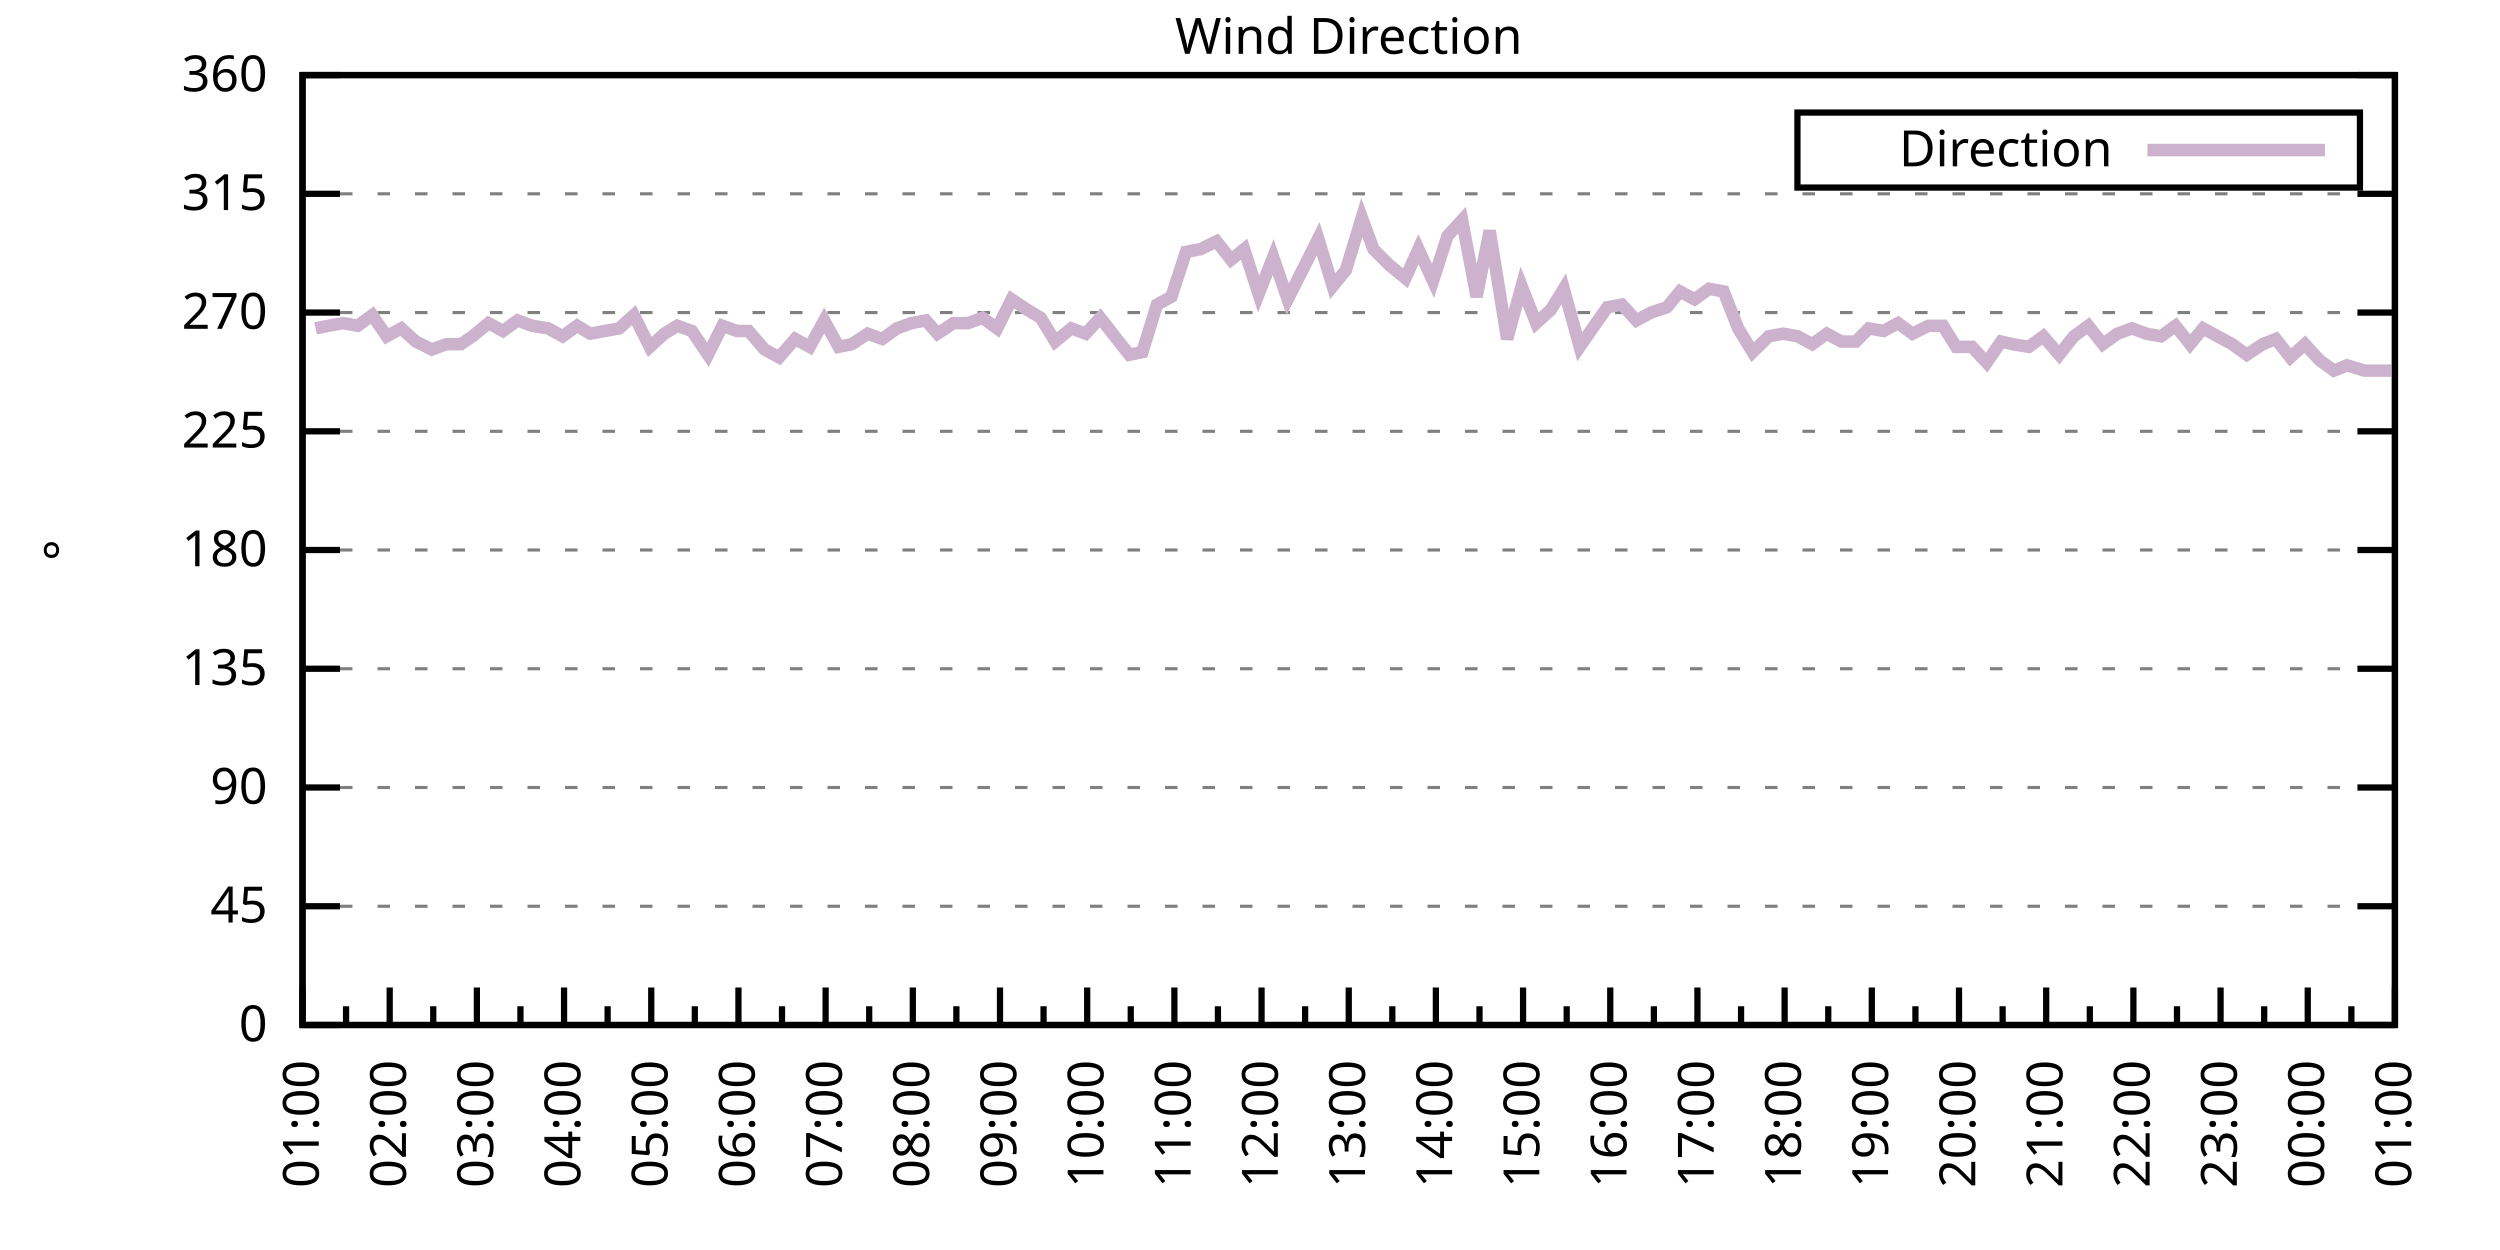
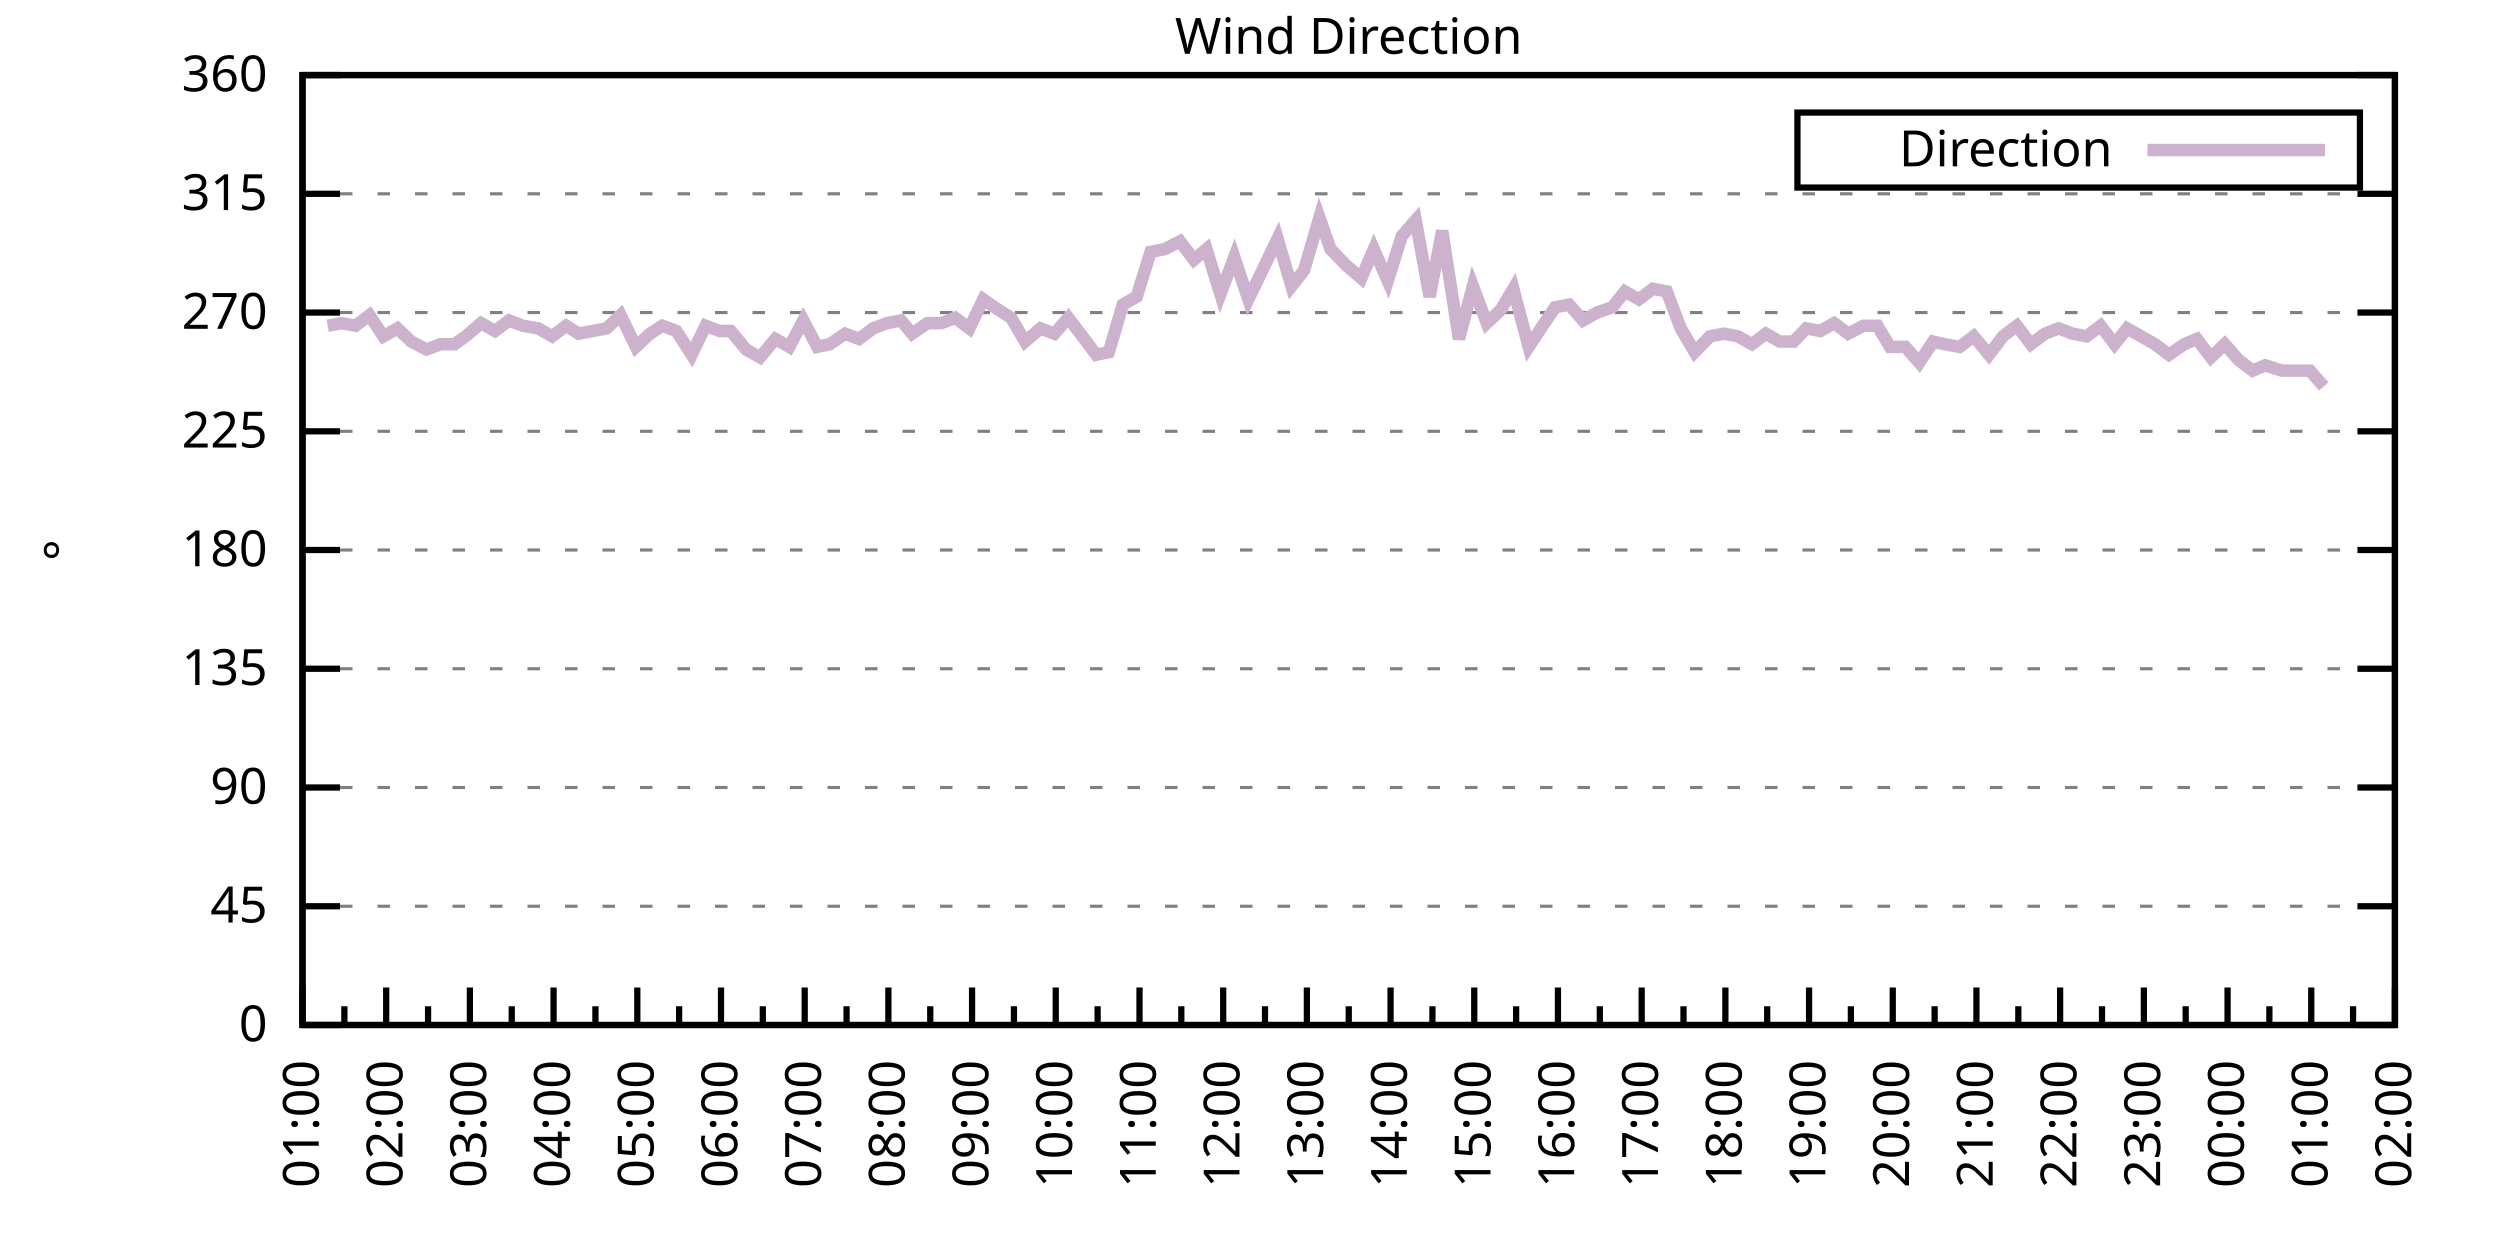
<svg xmlns="http://www.w3.org/2000/svg" xmlns:xlink="http://www.w3.org/1999/xlink" width="400" height="200" viewBox="0 0 400 200">
  <g id="gnuplot_canvas">
    <rect x="0" y="0" width="400" height="200" fill="none" />
    <defs>
      <circle id="gpDot" r="0.5" stroke-width="0.5" stroke="currentColor" />
      <path id="gpPt0" stroke-width="0.333" stroke="currentColor" d="M-1,0 h2 M0,-1 v2" />
      <path id="gpPt1" stroke-width="0.333" stroke="currentColor" d="M-1,-1 L1,1 M1,-1 L-1,1" />
      <path id="gpPt2" stroke-width="0.333" stroke="currentColor" d="M-1,0 L1,0 M0,-1 L0,1 M-1,-1 L1,1 M-1,1 L1,-1" />
      <rect id="gpPt3" stroke-width="0.333" stroke="currentColor" x="-1" y="-1" width="2" height="2" />
      <rect id="gpPt4" stroke-width="0.333" stroke="currentColor" fill="currentColor" x="-1" y="-1" width="2" height="2" />
      <circle id="gpPt5" stroke-width="0.333" stroke="currentColor" cx="0" cy="0" r="1" />
      <use xlink:href="#gpPt5" id="gpPt6" fill="currentColor" stroke="none" />
      <path id="gpPt7" stroke-width="0.333" stroke="currentColor" d="M0,-1.33 L-1.33,0.67 L1.33,0.67 z" />
      <use xlink:href="#gpPt7" id="gpPt8" fill="currentColor" stroke="none" />
      <use xlink:href="#gpPt7" id="gpPt9" stroke="currentColor" transform="rotate(180)" />
      <use xlink:href="#gpPt9" id="gpPt10" fill="currentColor" stroke="none" />
      <use xlink:href="#gpPt3" id="gpPt11" stroke="currentColor" transform="rotate(45)" />
      <use xlink:href="#gpPt11" id="gpPt12" fill="currentColor" stroke="none" />
      <path id="gpPt13" stroke-width="0.333" stroke="currentColor" d="M0,1.330 L1.265,0.411 L0.782,-1.067 L-0.782,-1.076 L-1.265,0.411 z" />
      <use xlink:href="#gpPt13" id="gpPt14" fill="currentColor" stroke="none" />
      <filter id="textbox" filterUnits="objectBoundingBox" x="0" y="0" height="1" width="1">
        <feFlood flood-color="white" flood-opacity="1" result="bgnd" />
        <feComposite in="SourceGraphic" in2="bgnd" operator="atop" />
      </filter>
      <filter id="greybox" filterUnits="objectBoundingBox" x="0" y="0" height="1" width="1">
        <feFlood flood-color="lightgrey" flood-opacity="1" result="grey" />
        <feComposite in="SourceGraphic" in2="grey" operator="atop" />
      </filter>
    </defs>
    <g fill="none" color="white" stroke="currentColor" stroke-width="1.00" stroke-linecap="butt" stroke-linejoin="miter">
</g>
    <g fill="none" color="black" stroke="currentColor" stroke-width="1.00" stroke-linecap="butt" stroke-linejoin="miter">
      <g stroke="none" shape-rendering="crispEdges">
        <polygon fill="rgb(255, 255, 255)" points="48.40,164.00 383.18,164.00 383.18,12.02 48.40,12.02 " />
      </g>
    </g>
    <g fill="none" color="black" stroke="currentColor" stroke-width="1.00" stroke-linecap="butt" stroke-linejoin="miter">
</g>
    <g fill="none" color="black" stroke="black" stroke-width="0.50" stroke-linecap="butt" stroke-linejoin="miter">
</g>
    <g fill="none" color="gray" stroke="currentColor" stroke-width="0.50" stroke-linecap="butt" stroke-linejoin="miter">
      <path stroke="gray" stroke-dasharray="2,4" class="gridline" d="M48.40,164.00 L383.19,164.00  " />
    </g>
    <g fill="none" color="gray" stroke="gray" stroke-width="1.00" stroke-linecap="butt" stroke-linejoin="miter">
</g>
    <g fill="none" color="black" stroke="currentColor" stroke-width="1.00" stroke-linecap="butt" stroke-linejoin="miter">
      <path stroke="black" d="M48.40,164.00 L54.40,164.00 M383.19,164.00 L377.19,164.00  " />
      <g transform="translate(42.80,166.60)" stroke="none" fill="black" font-family="Sans" font-size="8.00" text-anchor="end">
        <text>
          <tspan font-family="Sans"> 0</tspan>
        </text>
      </g>
    </g>
    <g fill="none" color="black" stroke="currentColor" stroke-width="1.00" stroke-linecap="butt" stroke-linejoin="miter">
</g>
    <g fill="none" color="black" stroke="black" stroke-width="0.50" stroke-linecap="butt" stroke-linejoin="miter">
</g>
    <g fill="none" color="gray" stroke="currentColor" stroke-width="0.50" stroke-linecap="butt" stroke-linejoin="miter">
      <path stroke="gray" stroke-dasharray="2,4" class="gridline" d="M48.40,145.00 L383.19,145.00  " />
    </g>
    <g fill="none" color="gray" stroke="gray" stroke-width="1.00" stroke-linecap="butt" stroke-linejoin="miter">
</g>
    <g fill="none" color="black" stroke="currentColor" stroke-width="1.00" stroke-linecap="butt" stroke-linejoin="miter">
      <path stroke="black" d="M48.40,145.00 L54.40,145.00 M383.19,145.00 L377.19,145.00  " />
      <g transform="translate(42.80,147.60)" stroke="none" fill="black" font-family="Sans" font-size="8.00" text-anchor="end">
        <text>
          <tspan font-family="Sans"> 45</tspan>
        </text>
      </g>
    </g>
    <g fill="none" color="black" stroke="currentColor" stroke-width="1.00" stroke-linecap="butt" stroke-linejoin="miter">
</g>
    <g fill="none" color="black" stroke="black" stroke-width="0.50" stroke-linecap="butt" stroke-linejoin="miter">
</g>
    <g fill="none" color="gray" stroke="currentColor" stroke-width="0.50" stroke-linecap="butt" stroke-linejoin="miter">
      <path stroke="gray" stroke-dasharray="2,4" class="gridline" d="M48.40,126.00 L383.19,126.00  " />
    </g>
    <g fill="none" color="gray" stroke="gray" stroke-width="1.00" stroke-linecap="butt" stroke-linejoin="miter">
</g>
    <g fill="none" color="black" stroke="currentColor" stroke-width="1.00" stroke-linecap="butt" stroke-linejoin="miter">
      <path stroke="black" d="M48.40,126.00 L54.40,126.00 M383.19,126.00 L377.19,126.00  " />
      <g transform="translate(42.80,128.60)" stroke="none" fill="black" font-family="Sans" font-size="8.00" text-anchor="end">
        <text>
          <tspan font-family="Sans"> 90</tspan>
        </text>
      </g>
    </g>
    <g fill="none" color="black" stroke="currentColor" stroke-width="1.00" stroke-linecap="butt" stroke-linejoin="miter">
</g>
    <g fill="none" color="black" stroke="black" stroke-width="0.50" stroke-linecap="butt" stroke-linejoin="miter">
</g>
    <g fill="none" color="gray" stroke="currentColor" stroke-width="0.50" stroke-linecap="butt" stroke-linejoin="miter">
      <path stroke="gray" stroke-dasharray="2,4" class="gridline" d="M48.40,107.00 L383.19,107.00  " />
    </g>
    <g fill="none" color="gray" stroke="gray" stroke-width="1.00" stroke-linecap="butt" stroke-linejoin="miter">
</g>
    <g fill="none" color="black" stroke="currentColor" stroke-width="1.00" stroke-linecap="butt" stroke-linejoin="miter">
      <path stroke="black" d="M48.40,107.00 L54.40,107.00 M383.19,107.00 L377.19,107.00  " />
      <g transform="translate(42.80,109.60)" stroke="none" fill="black" font-family="Sans" font-size="8.00" text-anchor="end">
        <text>
          <tspan font-family="Sans"> 135</tspan>
        </text>
      </g>
    </g>
    <g fill="none" color="black" stroke="currentColor" stroke-width="1.00" stroke-linecap="butt" stroke-linejoin="miter">
</g>
    <g fill="none" color="black" stroke="black" stroke-width="0.50" stroke-linecap="butt" stroke-linejoin="miter">
</g>
    <g fill="none" color="gray" stroke="currentColor" stroke-width="0.50" stroke-linecap="butt" stroke-linejoin="miter">
      <path stroke="gray" stroke-dasharray="2,4" class="gridline" d="M48.40,88.00 L383.19,88.00  " />
    </g>
    <g fill="none" color="gray" stroke="gray" stroke-width="1.00" stroke-linecap="butt" stroke-linejoin="miter">
</g>
    <g fill="none" color="black" stroke="currentColor" stroke-width="1.00" stroke-linecap="butt" stroke-linejoin="miter">
      <path stroke="black" d="M48.40,88.00 L54.40,88.00 M383.19,88.00 L377.19,88.00  " />
      <g transform="translate(42.80,90.60)" stroke="none" fill="black" font-family="Sans" font-size="8.00" text-anchor="end">
        <text>
          <tspan font-family="Sans"> 180</tspan>
        </text>
      </g>
    </g>
    <g fill="none" color="black" stroke="currentColor" stroke-width="1.00" stroke-linecap="butt" stroke-linejoin="miter">
</g>
    <g fill="none" color="black" stroke="black" stroke-width="0.50" stroke-linecap="butt" stroke-linejoin="miter">
</g>
    <g fill="none" color="gray" stroke="currentColor" stroke-width="0.50" stroke-linecap="butt" stroke-linejoin="miter">
      <path stroke="gray" stroke-dasharray="2,4" class="gridline" d="M48.40,69.01 L383.19,69.01  " />
    </g>
    <g fill="none" color="gray" stroke="gray" stroke-width="1.00" stroke-linecap="butt" stroke-linejoin="miter">
</g>
    <g fill="none" color="black" stroke="currentColor" stroke-width="1.00" stroke-linecap="butt" stroke-linejoin="miter">
      <path stroke="black" d="M48.40,69.01 L54.40,69.01 M383.19,69.01 L377.19,69.01  " />
      <g transform="translate(42.80,71.61)" stroke="none" fill="black" font-family="Sans" font-size="8.00" text-anchor="end">
        <text>
          <tspan font-family="Sans"> 225</tspan>
        </text>
      </g>
    </g>
    <g fill="none" color="black" stroke="currentColor" stroke-width="1.00" stroke-linecap="butt" stroke-linejoin="miter">
</g>
    <g fill="none" color="black" stroke="black" stroke-width="0.50" stroke-linecap="butt" stroke-linejoin="miter">
</g>
    <g fill="none" color="gray" stroke="currentColor" stroke-width="0.50" stroke-linecap="butt" stroke-linejoin="miter">
      <path stroke="gray" stroke-dasharray="2,4" class="gridline" d="M48.40,50.01 L383.19,50.01  " />
    </g>
    <g fill="none" color="gray" stroke="gray" stroke-width="1.00" stroke-linecap="butt" stroke-linejoin="miter">
</g>
    <g fill="none" color="black" stroke="currentColor" stroke-width="1.00" stroke-linecap="butt" stroke-linejoin="miter">
      <path stroke="black" d="M48.40,50.01 L54.40,50.01 M383.19,50.01 L377.19,50.01  " />
      <g transform="translate(42.80,52.61)" stroke="none" fill="black" font-family="Sans" font-size="8.00" text-anchor="end">
        <text>
          <tspan font-family="Sans"> 270</tspan>
        </text>
      </g>
    </g>
    <g fill="none" color="black" stroke="currentColor" stroke-width="1.00" stroke-linecap="butt" stroke-linejoin="miter">
</g>
    <g fill="none" color="black" stroke="black" stroke-width="0.50" stroke-linecap="butt" stroke-linejoin="miter">
</g>
    <g fill="none" color="gray" stroke="currentColor" stroke-width="0.50" stroke-linecap="butt" stroke-linejoin="miter">
      <path stroke="gray" stroke-dasharray="2,4" class="gridline" d="M48.40,31.01 L383.19,31.01  " />
    </g>
    <g fill="none" color="gray" stroke="gray" stroke-width="1.00" stroke-linecap="butt" stroke-linejoin="miter">
</g>
    <g fill="none" color="black" stroke="currentColor" stroke-width="1.00" stroke-linecap="butt" stroke-linejoin="miter">
      <path stroke="black" d="M48.40,31.01 L54.40,31.01 M383.19,31.01 L377.19,31.01  " />
      <g transform="translate(42.80,33.61)" stroke="none" fill="black" font-family="Sans" font-size="8.00" text-anchor="end">
        <text>
          <tspan font-family="Sans"> 315</tspan>
        </text>
      </g>
    </g>
    <g fill="none" color="black" stroke="currentColor" stroke-width="1.00" stroke-linecap="butt" stroke-linejoin="miter">
</g>
    <g fill="none" color="black" stroke="black" stroke-width="0.50" stroke-linecap="butt" stroke-linejoin="miter">
</g>
    <g fill="none" color="gray" stroke="currentColor" stroke-width="0.50" stroke-linecap="butt" stroke-linejoin="miter">
      <path stroke="gray" stroke-dasharray="2,4" class="gridline" d="M48.40,12.01 L383.19,12.01  " />
    </g>
    <g fill="none" color="gray" stroke="gray" stroke-width="1.00" stroke-linecap="butt" stroke-linejoin="miter">
</g>
    <g fill="none" color="black" stroke="currentColor" stroke-width="1.00" stroke-linecap="butt" stroke-linejoin="miter">
      <path stroke="black" d="M48.40,12.01 L54.40,12.01 M383.19,12.01 L377.19,12.01  " />
      <g transform="translate(42.80,14.61)" stroke="none" fill="black" font-family="Sans" font-size="8.00" text-anchor="end">
        <text>
          <tspan font-family="Sans"> 360</tspan>
        </text>
      </g>
    </g>
    <g fill="none" color="black" stroke="currentColor" stroke-width="1.00" stroke-linecap="butt" stroke-linejoin="miter">
      <path stroke="black" d="M48.40,164.00 L48.40,158.00  " />
      <g transform="translate(51.00,169.60) rotate(270)" stroke="none" fill="black" font-family="Sans" font-size="8.00" text-anchor="end">
        <text>
          <tspan font-family="Sans">01:00</tspan>
        </text>
      </g>
    </g>
    <g fill="none" color="black" stroke="currentColor" stroke-width="1.00" stroke-linecap="butt" stroke-linejoin="miter">
-       <path stroke="black" d="M55.37,164.00 L55.37,161.00 M62.35,164.00 L62.35,158.00  " />
-       <g transform="translate(64.95,169.60) rotate(270)" stroke="none" fill="black" font-family="Sans" font-size="8.00" text-anchor="end">
+       <path stroke="black" d="M55.10,164.00 L55.10,161.00 M61.79,164.00 L61.79,158.00  " />
+       <g transform="translate(64.39,169.60) rotate(270)" stroke="none" fill="black" font-family="Sans" font-size="8.00" text-anchor="end">
        <text>
          <tspan font-family="Sans">02:00</tspan>
        </text>
      </g>
    </g>
    <g fill="none" color="black" stroke="currentColor" stroke-width="1.00" stroke-linecap="butt" stroke-linejoin="miter">
-       <path stroke="black" d="M69.32,164.00 L69.32,161.00 M76.30,164.00 L76.30,158.00  " />
-       <g transform="translate(78.90,169.60) rotate(270)" stroke="none" fill="black" font-family="Sans" font-size="8.00" text-anchor="end">
+       <path stroke="black" d="M68.49,164.00 L68.49,161.00 M75.18,164.00 L75.18,158.00  " />
+       <g transform="translate(77.78,169.60) rotate(270)" stroke="none" fill="black" font-family="Sans" font-size="8.00" text-anchor="end">
        <text>
          <tspan font-family="Sans">03:00</tspan>
        </text>
      </g>
    </g>
    <g fill="none" color="black" stroke="currentColor" stroke-width="1.00" stroke-linecap="butt" stroke-linejoin="miter">
-       <path stroke="black" d="M83.27,164.00 L83.27,161.00 M90.25,164.00 L90.25,158.00  " />
-       <g transform="translate(92.85,169.60) rotate(270)" stroke="none" fill="black" font-family="Sans" font-size="8.00" text-anchor="end">
+       <path stroke="black" d="M81.88,164.00 L81.88,161.00 M88.57,164.00 L88.57,158.00  " />
+       <g transform="translate(91.17,169.60) rotate(270)" stroke="none" fill="black" font-family="Sans" font-size="8.00" text-anchor="end">
        <text>
          <tspan font-family="Sans">04:00</tspan>
        </text>
      </g>
    </g>
    <g fill="none" color="black" stroke="currentColor" stroke-width="1.00" stroke-linecap="butt" stroke-linejoin="miter">
-       <path stroke="black" d="M97.22,164.00 L97.22,161.00 M104.20,164.00 L104.20,158.00  " />
-       <g transform="translate(106.80,169.60) rotate(270)" stroke="none" fill="black" font-family="Sans" font-size="8.00" text-anchor="end">
+       <path stroke="black" d="M95.27,164.00 L95.27,161.00 M101.97,164.00 L101.97,158.00  " />
+       <g transform="translate(104.57,169.60) rotate(270)" stroke="none" fill="black" font-family="Sans" font-size="8.00" text-anchor="end">
        <text>
          <tspan font-family="Sans">05:00</tspan>
        </text>
      </g>
    </g>
    <g fill="none" color="black" stroke="currentColor" stroke-width="1.00" stroke-linecap="butt" stroke-linejoin="miter">
-       <path stroke="black" d="M111.17,164.00 L111.17,161.00 M118.15,164.00 L118.15,158.00  " />
-       <g transform="translate(120.75,169.60) rotate(270)" stroke="none" fill="black" font-family="Sans" font-size="8.00" text-anchor="end">
+       <path stroke="black" d="M108.66,164.00 L108.66,161.00 M115.36,164.00 L115.36,158.00  " />
+       <g transform="translate(117.96,169.60) rotate(270)" stroke="none" fill="black" font-family="Sans" font-size="8.00" text-anchor="end">
        <text>
          <tspan font-family="Sans">06:00</tspan>
        </text>
      </g>
    </g>
    <g fill="none" color="black" stroke="currentColor" stroke-width="1.00" stroke-linecap="butt" stroke-linejoin="miter">
-       <path stroke="black" d="M125.12,164.00 L125.12,161.00 M132.10,164.00 L132.10,158.00  " />
-       <g transform="translate(134.70,169.60) rotate(270)" stroke="none" fill="black" font-family="Sans" font-size="8.00" text-anchor="end">
+       <path stroke="black" d="M122.05,164.00 L122.05,161.00 M128.75,164.00 L128.75,158.00  " />
+       <g transform="translate(131.35,169.60) rotate(270)" stroke="none" fill="black" font-family="Sans" font-size="8.00" text-anchor="end">
        <text>
          <tspan font-family="Sans">07:00</tspan>
        </text>
      </g>
    </g>
    <g fill="none" color="black" stroke="currentColor" stroke-width="1.00" stroke-linecap="butt" stroke-linejoin="miter">
-       <path stroke="black" d="M139.07,164.00 L139.07,161.00 M146.05,164.00 L146.05,158.00  " />
-       <g transform="translate(148.65,169.60) rotate(270)" stroke="none" fill="black" font-family="Sans" font-size="8.00" text-anchor="end">
+       <path stroke="black" d="M135.45,164.00 L135.45,161.00 M142.14,164.00 L142.14,158.00  " />
+       <g transform="translate(144.74,169.60) rotate(270)" stroke="none" fill="black" font-family="Sans" font-size="8.00" text-anchor="end">
        <text>
          <tspan font-family="Sans">08:00</tspan>
        </text>
      </g>
    </g>
    <g fill="none" color="black" stroke="currentColor" stroke-width="1.00" stroke-linecap="butt" stroke-linejoin="miter">
-       <path stroke="black" d="M153.02,164.00 L153.02,161.00 M160.00,164.00 L160.00,158.00  " />
-       <g transform="translate(162.60,169.60) rotate(270)" stroke="none" fill="black" font-family="Sans" font-size="8.00" text-anchor="end">
+       <path stroke="black" d="M148.84,164.00 L148.84,161.00 M155.53,164.00 L155.53,158.00  " />
+       <g transform="translate(158.13,169.60) rotate(270)" stroke="none" fill="black" font-family="Sans" font-size="8.00" text-anchor="end">
        <text>
          <tspan font-family="Sans">09:00</tspan>
        </text>
      </g>
    </g>
    <g fill="none" color="black" stroke="currentColor" stroke-width="1.00" stroke-linecap="butt" stroke-linejoin="miter">
-       <path stroke="black" d="M166.97,164.00 L166.97,161.00 M173.95,164.00 L173.95,158.00  " />
-       <g transform="translate(176.55,169.60) rotate(270)" stroke="none" fill="black" font-family="Sans" font-size="8.00" text-anchor="end">
+       <path stroke="black" d="M162.23,164.00 L162.23,161.00 M168.92,164.00 L168.92,158.00  " />
+       <g transform="translate(171.52,169.60) rotate(270)" stroke="none" fill="black" font-family="Sans" font-size="8.00" text-anchor="end">
        <text>
          <tspan font-family="Sans">10:00</tspan>
        </text>
      </g>
    </g>
    <g fill="none" color="black" stroke="currentColor" stroke-width="1.00" stroke-linecap="butt" stroke-linejoin="miter">
-       <path stroke="black" d="M180.92,164.00 L180.92,161.00 M187.90,164.00 L187.90,158.00  " />
-       <g transform="translate(190.50,169.60) rotate(270)" stroke="none" fill="black" font-family="Sans" font-size="8.00" text-anchor="end">
+       <path stroke="black" d="M175.62,164.00 L175.62,161.00 M182.32,164.00 L182.32,158.00  " />
+       <g transform="translate(184.92,169.60) rotate(270)" stroke="none" fill="black" font-family="Sans" font-size="8.00" text-anchor="end">
        <text>
          <tspan font-family="Sans">11:00</tspan>
        </text>
      </g>
    </g>
    <g fill="none" color="black" stroke="currentColor" stroke-width="1.00" stroke-linecap="butt" stroke-linejoin="miter">
-       <path stroke="black" d="M194.87,164.00 L194.87,161.00 M201.85,164.00 L201.85,158.00  " />
-       <g transform="translate(204.45,169.60) rotate(270)" stroke="none" fill="black" font-family="Sans" font-size="8.00" text-anchor="end">
+       <path stroke="black" d="M189.01,164.00 L189.01,161.00 M195.71,164.00 L195.71,158.00  " />
+       <g transform="translate(198.31,169.60) rotate(270)" stroke="none" fill="black" font-family="Sans" font-size="8.00" text-anchor="end">
        <text>
          <tspan font-family="Sans">12:00</tspan>
        </text>
      </g>
    </g>
    <g fill="none" color="black" stroke="currentColor" stroke-width="1.00" stroke-linecap="butt" stroke-linejoin="miter">
-       <path stroke="black" d="M208.82,164.00 L208.82,161.00 M215.80,164.00 L215.80,158.00  " />
-       <g transform="translate(218.40,169.60) rotate(270)" stroke="none" fill="black" font-family="Sans" font-size="8.00" text-anchor="end">
+       <path stroke="black" d="M202.40,164.00 L202.40,161.00 M209.10,164.00 L209.10,158.00  " />
+       <g transform="translate(211.70,169.60) rotate(270)" stroke="none" fill="black" font-family="Sans" font-size="8.00" text-anchor="end">
        <text>
          <tspan font-family="Sans">13:00</tspan>
        </text>
      </g>
    </g>
    <g fill="none" color="black" stroke="currentColor" stroke-width="1.00" stroke-linecap="butt" stroke-linejoin="miter">
-       <path stroke="black" d="M222.77,164.00 L222.77,161.00 M229.74,164.00 L229.74,158.00  " />
-       <g transform="translate(232.34,169.60) rotate(270)" stroke="none" fill="black" font-family="Sans" font-size="8.00" text-anchor="end">
+       <path stroke="black" d="M215.80,164.00 L215.80,161.00 M222.49,164.00 L222.49,158.00  " />
+       <g transform="translate(225.09,169.60) rotate(270)" stroke="none" fill="black" font-family="Sans" font-size="8.00" text-anchor="end">
        <text>
          <tspan font-family="Sans">14:00</tspan>
        </text>
      </g>
    </g>
    <g fill="none" color="black" stroke="currentColor" stroke-width="1.00" stroke-linecap="butt" stroke-linejoin="miter">
-       <path stroke="black" d="M236.72,164.00 L236.72,161.00 M243.69,164.00 L243.69,158.00  " />
-       <g transform="translate(246.29,169.60) rotate(270)" stroke="none" fill="black" font-family="Sans" font-size="8.00" text-anchor="end">
+       <path stroke="black" d="M229.19,164.00 L229.19,161.00 M235.88,164.00 L235.88,158.00  " />
+       <g transform="translate(238.48,169.60) rotate(270)" stroke="none" fill="black" font-family="Sans" font-size="8.00" text-anchor="end">
        <text>
          <tspan font-family="Sans">15:00</tspan>
        </text>
      </g>
    </g>
    <g fill="none" color="black" stroke="currentColor" stroke-width="1.00" stroke-linecap="butt" stroke-linejoin="miter">
-       <path stroke="black" d="M250.67,164.00 L250.67,161.00 M257.64,164.00 L257.64,158.00  " />
-       <g transform="translate(260.24,169.60) rotate(270)" stroke="none" fill="black" font-family="Sans" font-size="8.00" text-anchor="end">
+       <path stroke="black" d="M242.58,164.00 L242.58,161.00 M249.27,164.00 L249.27,158.00  " />
+       <g transform="translate(251.87,169.60) rotate(270)" stroke="none" fill="black" font-family="Sans" font-size="8.00" text-anchor="end">
        <text>
          <tspan font-family="Sans">16:00</tspan>
        </text>
      </g>
    </g>
    <g fill="none" color="black" stroke="currentColor" stroke-width="1.00" stroke-linecap="butt" stroke-linejoin="miter">
-       <path stroke="black" d="M264.62,164.00 L264.62,161.00 M271.59,164.00 L271.59,158.00  " />
-       <g transform="translate(274.19,169.60) rotate(270)" stroke="none" fill="black" font-family="Sans" font-size="8.00" text-anchor="end">
+       <path stroke="black" d="M255.97,164.00 L255.97,161.00 M262.67,164.00 L262.67,158.00  " />
+       <g transform="translate(265.27,169.60) rotate(270)" stroke="none" fill="black" font-family="Sans" font-size="8.00" text-anchor="end">
        <text>
          <tspan font-family="Sans">17:00</tspan>
        </text>
      </g>
    </g>
    <g fill="none" color="black" stroke="currentColor" stroke-width="1.00" stroke-linecap="butt" stroke-linejoin="miter">
-       <path stroke="black" d="M278.57,164.00 L278.57,161.00 M285.54,164.00 L285.54,158.00  " />
-       <g transform="translate(288.14,169.60) rotate(270)" stroke="none" fill="black" font-family="Sans" font-size="8.00" text-anchor="end">
+       <path stroke="black" d="M269.36,164.00 L269.36,161.00 M276.06,164.00 L276.06,158.00  " />
+       <g transform="translate(278.66,169.60) rotate(270)" stroke="none" fill="black" font-family="Sans" font-size="8.00" text-anchor="end">
        <text>
          <tspan font-family="Sans">18:00</tspan>
        </text>
      </g>
    </g>
    <g fill="none" color="black" stroke="currentColor" stroke-width="1.00" stroke-linecap="butt" stroke-linejoin="miter">
-       <path stroke="black" d="M292.52,164.00 L292.52,161.00 M299.49,164.00 L299.49,158.00  " />
-       <g transform="translate(302.09,169.60) rotate(270)" stroke="none" fill="black" font-family="Sans" font-size="8.00" text-anchor="end">
+       <path stroke="black" d="M282.75,164.00 L282.75,161.00 M289.45,164.00 L289.45,158.00  " />
+       <g transform="translate(292.05,169.60) rotate(270)" stroke="none" fill="black" font-family="Sans" font-size="8.00" text-anchor="end">
        <text>
          <tspan font-family="Sans">19:00</tspan>
        </text>
      </g>
    </g>
    <g fill="none" color="black" stroke="currentColor" stroke-width="1.00" stroke-linecap="butt" stroke-linejoin="miter">
-       <path stroke="black" d="M306.47,164.00 L306.47,161.00 M313.44,164.00 L313.44,158.00  " />
-       <g transform="translate(316.04,169.60) rotate(270)" stroke="none" fill="black" font-family="Sans" font-size="8.00" text-anchor="end">
+       <path stroke="black" d="M296.14,164.00 L296.14,161.00 M302.84,164.00 L302.84,158.00  " />
+       <g transform="translate(305.44,169.60) rotate(270)" stroke="none" fill="black" font-family="Sans" font-size="8.00" text-anchor="end">
        <text>
          <tspan font-family="Sans">20:00</tspan>
        </text>
      </g>
    </g>
    <g fill="none" color="black" stroke="currentColor" stroke-width="1.00" stroke-linecap="butt" stroke-linejoin="miter">
-       <path stroke="black" d="M320.42,164.00 L320.42,161.00 M327.39,164.00 L327.39,158.00  " />
-       <g transform="translate(329.99,169.60) rotate(270)" stroke="none" fill="black" font-family="Sans" font-size="8.00" text-anchor="end">
+       <path stroke="black" d="M309.54,164.00 L309.54,161.00 M316.23,164.00 L316.23,158.00  " />
+       <g transform="translate(318.83,169.60) rotate(270)" stroke="none" fill="black" font-family="Sans" font-size="8.00" text-anchor="end">
        <text>
          <tspan font-family="Sans">21:00</tspan>
        </text>
      </g>
    </g>
    <g fill="none" color="black" stroke="currentColor" stroke-width="1.00" stroke-linecap="butt" stroke-linejoin="miter">
-       <path stroke="black" d="M334.37,164.00 L334.37,161.00 M341.34,164.00 L341.34,158.00  " />
-       <g transform="translate(343.94,169.60) rotate(270)" stroke="none" fill="black" font-family="Sans" font-size="8.00" text-anchor="end">
+       <path stroke="black" d="M322.93,164.00 L322.93,161.00 M329.62,164.00 L329.62,158.00  " />
+       <g transform="translate(332.22,169.60) rotate(270)" stroke="none" fill="black" font-family="Sans" font-size="8.00" text-anchor="end">
        <text>
          <tspan font-family="Sans">22:00</tspan>
        </text>
      </g>
    </g>
    <g fill="none" color="black" stroke="currentColor" stroke-width="1.00" stroke-linecap="butt" stroke-linejoin="miter">
-       <path stroke="black" d="M348.32,164.00 L348.32,161.00 M355.29,164.00 L355.29,158.00  " />
-       <g transform="translate(357.89,169.60) rotate(270)" stroke="none" fill="black" font-family="Sans" font-size="8.00" text-anchor="end">
+       <path stroke="black" d="M336.32,164.00 L336.32,161.00 M343.02,164.00 L343.02,158.00  " />
+       <g transform="translate(345.62,169.60) rotate(270)" stroke="none" fill="black" font-family="Sans" font-size="8.00" text-anchor="end">
        <text>
          <tspan font-family="Sans">23:00</tspan>
        </text>
      </g>
    </g>
    <g fill="none" color="black" stroke="currentColor" stroke-width="1.00" stroke-linecap="butt" stroke-linejoin="miter">
-       <path stroke="black" d="M362.27,164.00 L362.27,161.00 M369.24,164.00 L369.24,158.00  " />
-       <g transform="translate(371.84,169.60) rotate(270)" stroke="none" fill="black" font-family="Sans" font-size="8.00" text-anchor="end">
+       <path stroke="black" d="M349.71,164.00 L349.71,161.00 M356.41,164.00 L356.41,158.00  " />
+       <g transform="translate(359.01,169.60) rotate(270)" stroke="none" fill="black" font-family="Sans" font-size="8.00" text-anchor="end">
        <text>
          <tspan font-family="Sans">00:00</tspan>
        </text>
      </g>
    </g>
    <g fill="none" color="black" stroke="currentColor" stroke-width="1.00" stroke-linecap="butt" stroke-linejoin="miter">
-       <path stroke="black" d="M376.22,164.00 L376.22,161.00 M383.19,164.00 L383.19,158.00  " />
+       <path stroke="black" d="M363.10,164.00 L363.10,161.00 M369.80,164.00 L369.80,158.00  " />
+       <g transform="translate(372.40,169.60) rotate(270)" stroke="none" fill="black" font-family="Sans" font-size="8.00" text-anchor="end">
+         <text>
+           <tspan font-family="Sans">01:00</tspan>
+         </text>
+       </g>
+     </g>
+     <g fill="none" color="black" stroke="currentColor" stroke-width="1.00" stroke-linecap="butt" stroke-linejoin="miter">
+       <path stroke="black" d="M376.49,164.00 L376.49,161.00 M383.19,164.00 L383.19,158.00  " />
      <g transform="translate(385.79,169.60) rotate(270)" stroke="none" fill="black" font-family="Sans" font-size="8.00" text-anchor="end">
        <text>
-           <tspan font-family="Sans">01:00</tspan>
+           <tspan font-family="Sans">02:00</tspan>
        </text>
      </g>
    </g>
    <g fill="none" color="black" stroke="currentColor" stroke-width="1.00" stroke-linecap="butt" stroke-linejoin="miter">
</g>
    <g fill="none" color="black" stroke="currentColor" stroke-width="1.00" stroke-linecap="butt" stroke-linejoin="miter">
      <path stroke="black" d="M48.40,12.01 L48.40,164.00 L383.19,164.00 L383.19,12.01 L48.40,12.01 Z  " />
    </g>
    <g fill="none" color="black" stroke="currentColor" stroke-width="1.00" stroke-linecap="butt" stroke-linejoin="miter">
      <g transform="translate(12.80,88.01) rotate(270)" stroke="none" fill="black" font-family="Sans" font-size="8.00" text-anchor="middle">
        <text>
          <tspan font-family="Sans">°</tspan>
        </text>
      </g>
    </g>
    <g fill="none" color="black" stroke="currentColor" stroke-width="1.00" stroke-linecap="butt" stroke-linejoin="miter">
</g>
    <g fill="none" color="black" stroke="currentColor" stroke-width="1.00" stroke-linecap="butt" stroke-linejoin="miter">
      <path stroke="black" d="M287.59,30.01 L287.59,18.01 L377.59,18.01 L377.59,30.01 L287.59,30.01 Z  " />
    </g>
    <g id="Wind_direction_plot_1">
      <g fill="none" color="white" stroke="black" stroke-width="2.00" stroke-linecap="butt" stroke-linejoin="miter">
</g>
      <g fill="none" color="black" stroke="currentColor" stroke-width="2.00" stroke-linecap="butt" stroke-linejoin="miter">
        <g transform="translate(337.99,26.61)" stroke="none" fill="black" font-family="Sans" font-size="8.00" text-anchor="end">
          <text>
            <tspan font-family="Sans">Direction</tspan>
          </text>
        </g>
      </g>
      <g fill="none" color="black" stroke="currentColor" stroke-width="2.00" stroke-linecap="butt" stroke-linejoin="miter">
-         <path stroke="rgb(204, 178, 204)" d="M343.59,24.01 L371.99,24.01 M50.49,52.54 L52.58,52.12 L54.91,51.70 L57.23,52.12 L59.56,50.43 L61.88,53.81   L64.21,52.54 L66.53,54.65 L69.09,55.92 L71.42,55.07 L73.74,55.07 L75.60,53.81 L78.16,51.70 L80.48,52.96   L82.81,51.27 L85.13,52.12 L87.69,52.54 L90.02,53.81 L92.34,52.12 L94.43,53.39 L96.76,52.96 L99.08,52.54   L101.41,50.43 L103.97,55.50 L106.29,53.39 L108.38,52.12 L110.71,52.96 L113.27,56.76 L115.59,52.12 L117.92,52.96   L119.78,52.96 L122.33,55.92 L124.66,57.18 L127.22,54.23 L129.54,55.50 L131.87,51.27 L134.19,55.50 L136.28,55.07   L138.84,53.39 L141.16,54.23 L143.49,52.54 L145.81,51.70 L148.14,51.27 L150.00,53.39 L152.56,51.70 L154.88,51.70   L157.21,50.85 L159.53,52.54 L161.86,47.90 L164.41,49.59 L166.51,50.85 L168.83,54.65 L171.39,52.54 L173.71,53.39   L176.04,50.85 L178.36,53.81 L180.69,56.76 L182.78,56.34 L185.11,48.74 L187.43,47.47 L189.76,40.30 L192.08,39.87   L194.64,38.61 L196.96,41.56 L199.06,39.87 L201.38,47.05 L203.71,41.14 L206.03,47.90 L208.59,42.83 L210.91,38.19   L213.24,45.79 L215.33,43.25 L217.89,34.81 L219.75,39.87 L222.30,42.41 L224.86,44.52 L226.95,39.87 L229.28,44.94   L231.60,37.76 L233.93,35.23 L236.25,47.47 L238.35,36.92 L241.14,54.23 L243.46,45.79 L245.79,51.70 L248.11,49.59   L250.20,46.21 L252.76,55.50 L255.09,52.12 L257.18,49.16 L259.50,48.74 L261.83,51.27 L264.15,50.01 L266.71,49.16   L268.80,46.63 L271.13,47.90 L273.45,46.21 L275.78,46.63 L278.10,52.54 L280.43,56.34 L282.99,53.81 L285.31,53.39   L287.64,53.81 L289.96,55.07 L292.29,53.39 L294.61,54.65 L296.94,54.65 L299.03,52.54 L301.35,52.96 L303.68,51.70   L306.00,53.39 L308.56,52.12 L310.88,52.12 L312.98,55.50 L315.53,55.50 L317.86,58.03 L320.18,54.65 L322.04,55.07   L324.60,55.50 L326.93,53.81 L329.48,56.76 L331.81,53.81 L334.13,52.12 L336.46,55.07 L338.78,53.39 L341.11,52.54   L343.43,53.39 L345.76,53.81 L348.08,52.12 L350.41,55.07 L352.50,52.54 L354.83,53.81 L357.15,55.07 L359.48,56.76   L362.03,55.07 L364.13,54.23 L366.45,57.18 L368.78,55.07 L371.10,57.61 L373.43,59.30 L375.52,58.45 L378.31,59.30   L380.63,59.30 L382.96,59.30  " />
+         <path stroke="rgb(204, 178, 204)" d="M343.59,24.01 L371.99,24.01 M52.42,52.12 L54.65,51.70 L56.88,52.12 L59.11,50.43 L61.35,53.81 L63.58,52.54   L65.81,54.65 L68.26,55.92 L70.50,55.07 L72.73,55.07 L74.51,53.81 L76.97,51.70 L79.20,52.96 L81.43,51.27   L83.66,52.12 L86.12,52.54 L88.35,53.81 L90.58,52.12 L92.59,53.39 L94.82,52.96 L97.06,52.54 L99.29,50.43   L101.74,55.50 L103.98,53.39 L105.98,52.12 L108.22,52.96 L110.67,56.76 L112.90,52.12 L115.13,52.96 L116.92,52.96   L119.38,55.92 L121.61,57.18 L124.06,54.23 L126.29,55.50 L128.53,51.27 L130.76,55.50 L132.77,55.07 L135.22,53.39   L137.45,54.23 L139.69,52.54 L141.92,51.70 L144.15,51.27 L145.94,53.39 L148.39,51.70 L150.62,51.70 L152.85,50.85   L155.09,52.54 L157.32,47.90 L159.77,49.59 L161.78,50.85 L164.01,54.65 L166.47,52.54 L168.70,53.39 L170.93,50.85   L173.17,53.81 L175.40,56.76 L177.41,56.34 L179.64,48.74 L181.87,47.47 L184.10,40.30 L186.33,39.87 L188.79,38.61   L191.02,41.56 L193.03,39.87 L195.26,47.05 L197.49,41.14 L199.73,47.90 L202.18,42.83 L204.41,38.19 L206.64,45.79   L208.65,43.25 L211.11,34.81 L212.89,39.87 L215.35,42.41 L217.80,44.52 L219.81,39.87 L222.04,44.94 L224.28,37.76   L226.51,35.23 L228.74,47.47 L230.75,36.92 L233.43,54.23 L235.66,45.79 L237.89,51.70 L240.12,49.59 L242.13,46.21   L244.59,55.50 L246.82,52.12 L248.83,49.16 L251.06,48.74 L253.29,51.27 L255.52,50.01 L257.98,49.16 L259.99,46.63   L262.22,47.90 L264.45,46.21 L266.68,46.63 L268.92,52.54 L271.15,56.34 L273.60,53.81 L275.83,53.39 L278.07,53.81   L280.30,55.07 L282.53,53.39 L284.76,54.65 L286.99,54.65 L289.00,52.54 L291.23,52.96 L293.47,51.70 L295.70,53.39   L298.15,52.12 L300.39,52.12 L302.39,55.50 L304.85,55.50 L307.08,58.03 L309.31,54.65 L311.10,55.07 L313.55,55.50   L315.79,53.81 L318.24,56.76 L320.47,53.81 L322.70,52.12 L324.94,55.07 L327.17,53.39 L329.40,52.54 L331.63,53.39   L333.86,53.81 L336.10,52.12 L338.33,55.07 L340.34,52.54 L342.57,53.81 L344.80,55.07 L347.03,56.76 L349.49,55.07   L351.50,54.23 L353.73,57.18 L355.96,55.07 L358.19,57.61 L360.42,59.30 L362.43,58.45 L365.11,59.30 L367.34,59.30   L369.58,59.30 L371.81,61.83  " />
      </g>
    </g>
    <g fill="none" color="black" stroke="currentColor" stroke-width="2.00" stroke-linecap="butt" stroke-linejoin="miter">
</g>
    <g fill="none" color="black" stroke="black" stroke-width="1.00" stroke-linecap="butt" stroke-linejoin="miter">
</g>
    <g fill="none" color="black" stroke="currentColor" stroke-width="1.00" stroke-linecap="butt" stroke-linejoin="miter">
      <path stroke="black" d="M48.40,12.01 L48.40,164.00 L383.19,164.00 L383.19,12.01 L48.40,12.01 Z  " />
    </g>
    <g fill="none" color="black" stroke="currentColor" stroke-width="1.00" stroke-linecap="butt" stroke-linejoin="miter">
      <g transform="translate(215.79,8.61)" stroke="none" fill="black" font-family="Sans" font-size="8.00" text-anchor="middle">
        <text>
          <tspan font-family="Sans">Wind Direction</tspan>
        </text>
      </g>
    </g>
    <g fill="none" color="black" stroke="currentColor" stroke-width="1.00" stroke-linecap="butt" stroke-linejoin="miter">
</g>
  </g>
</svg>
